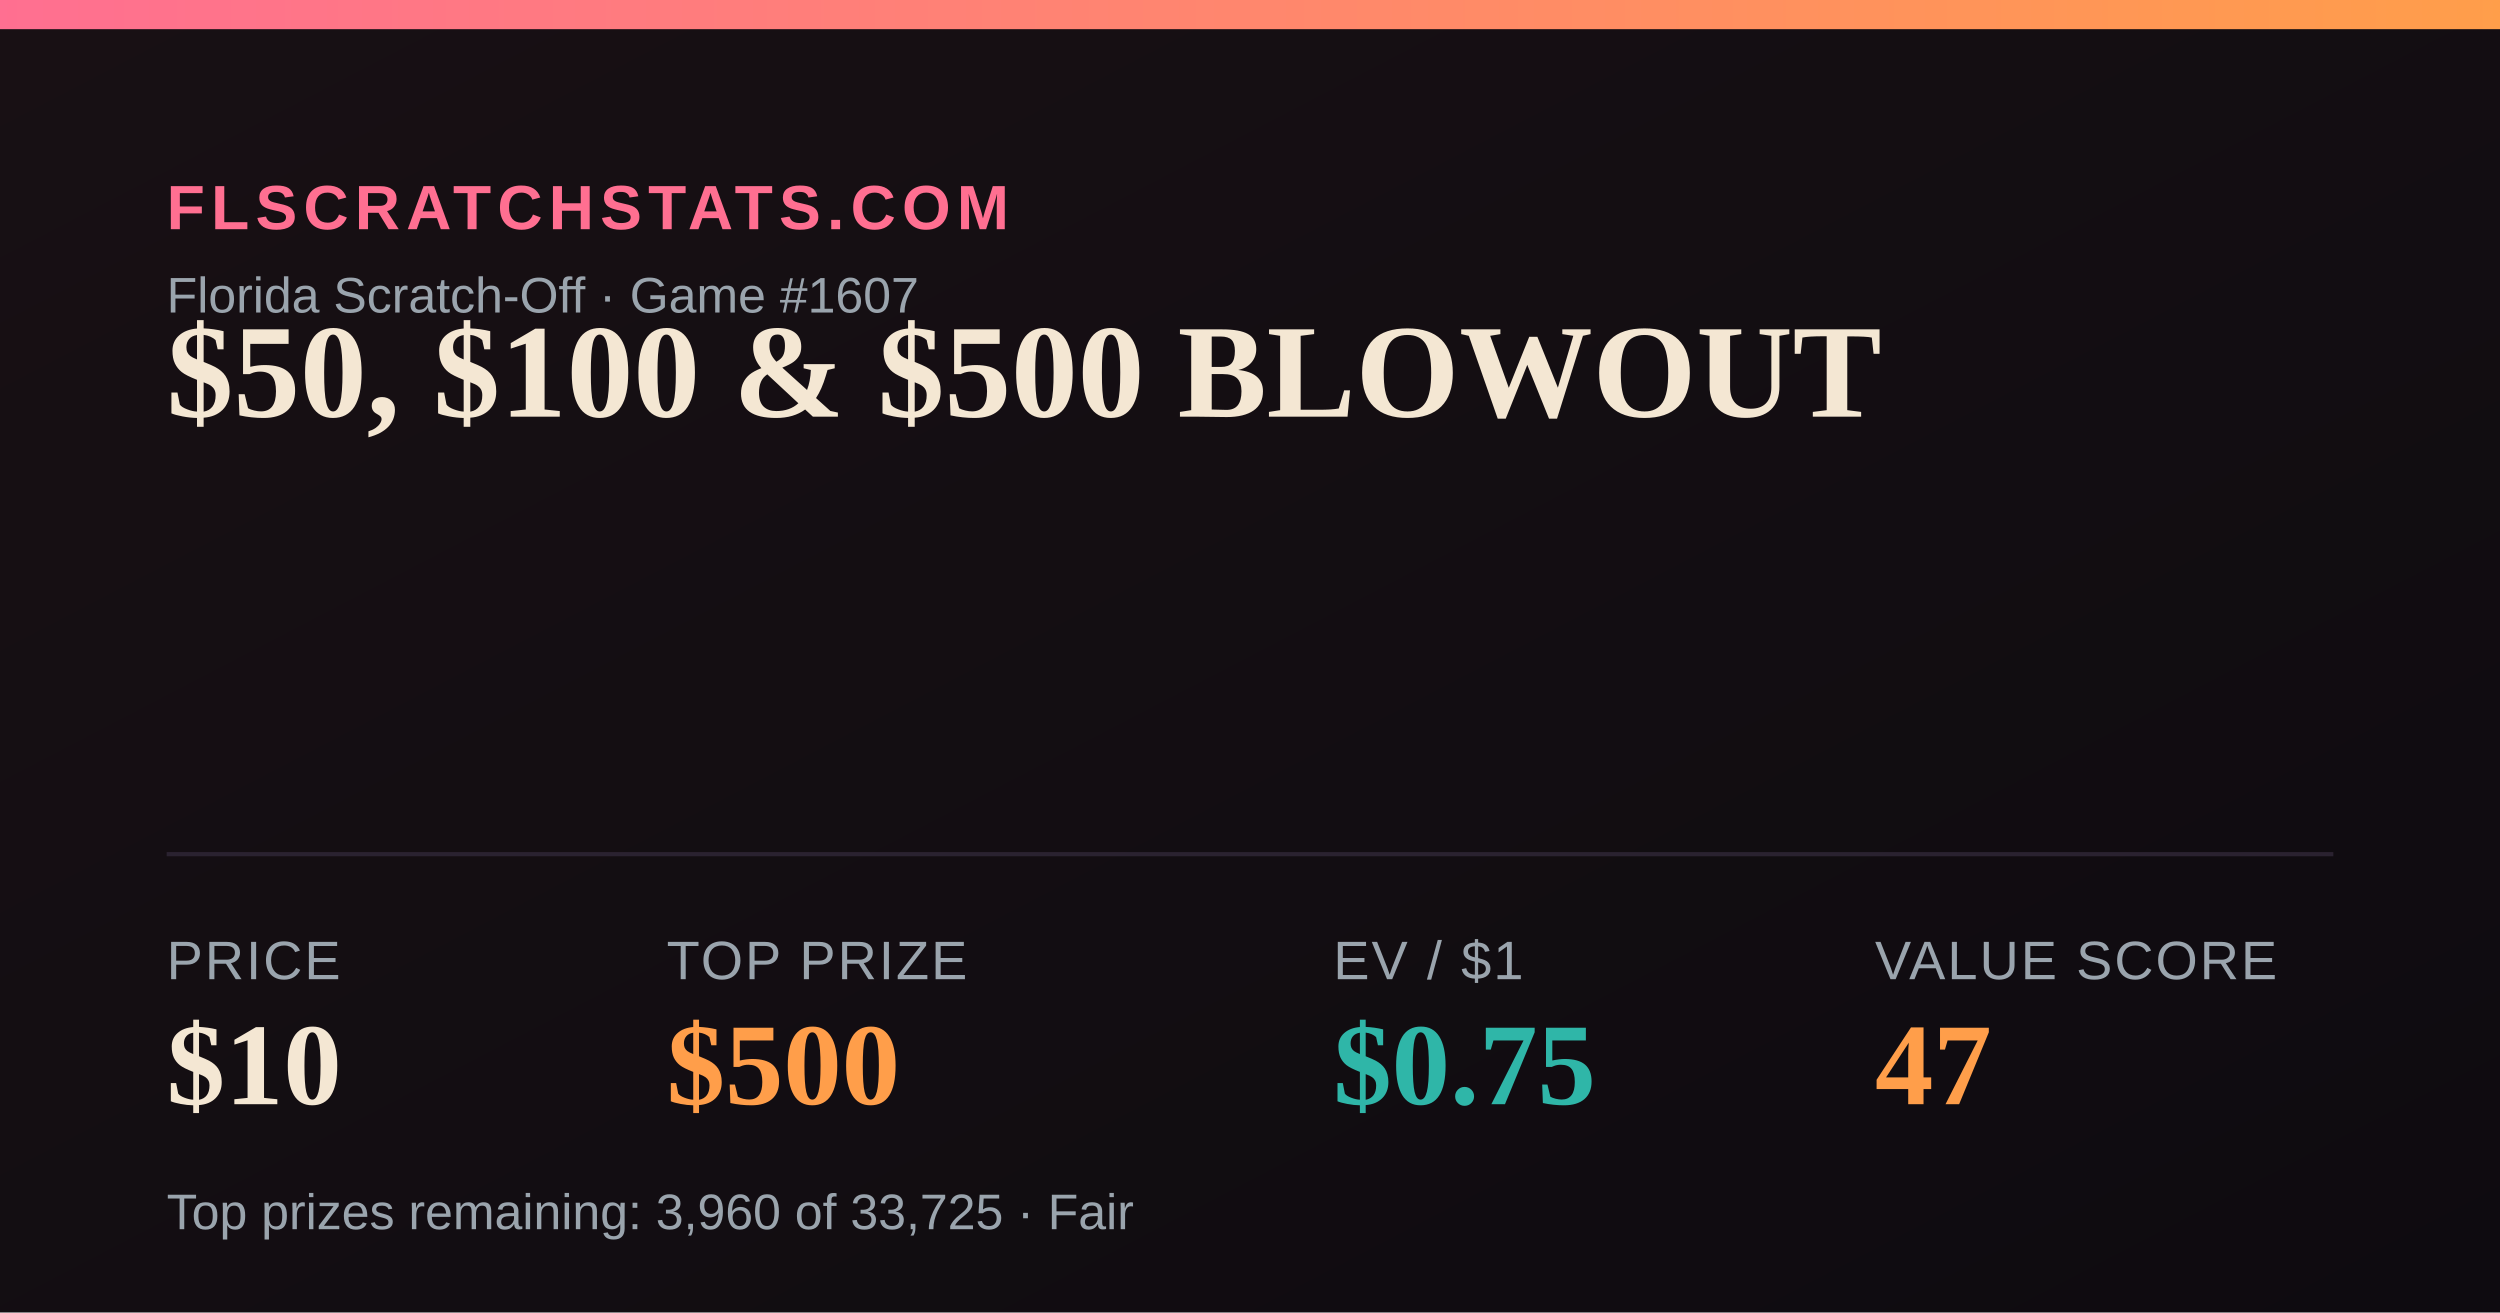
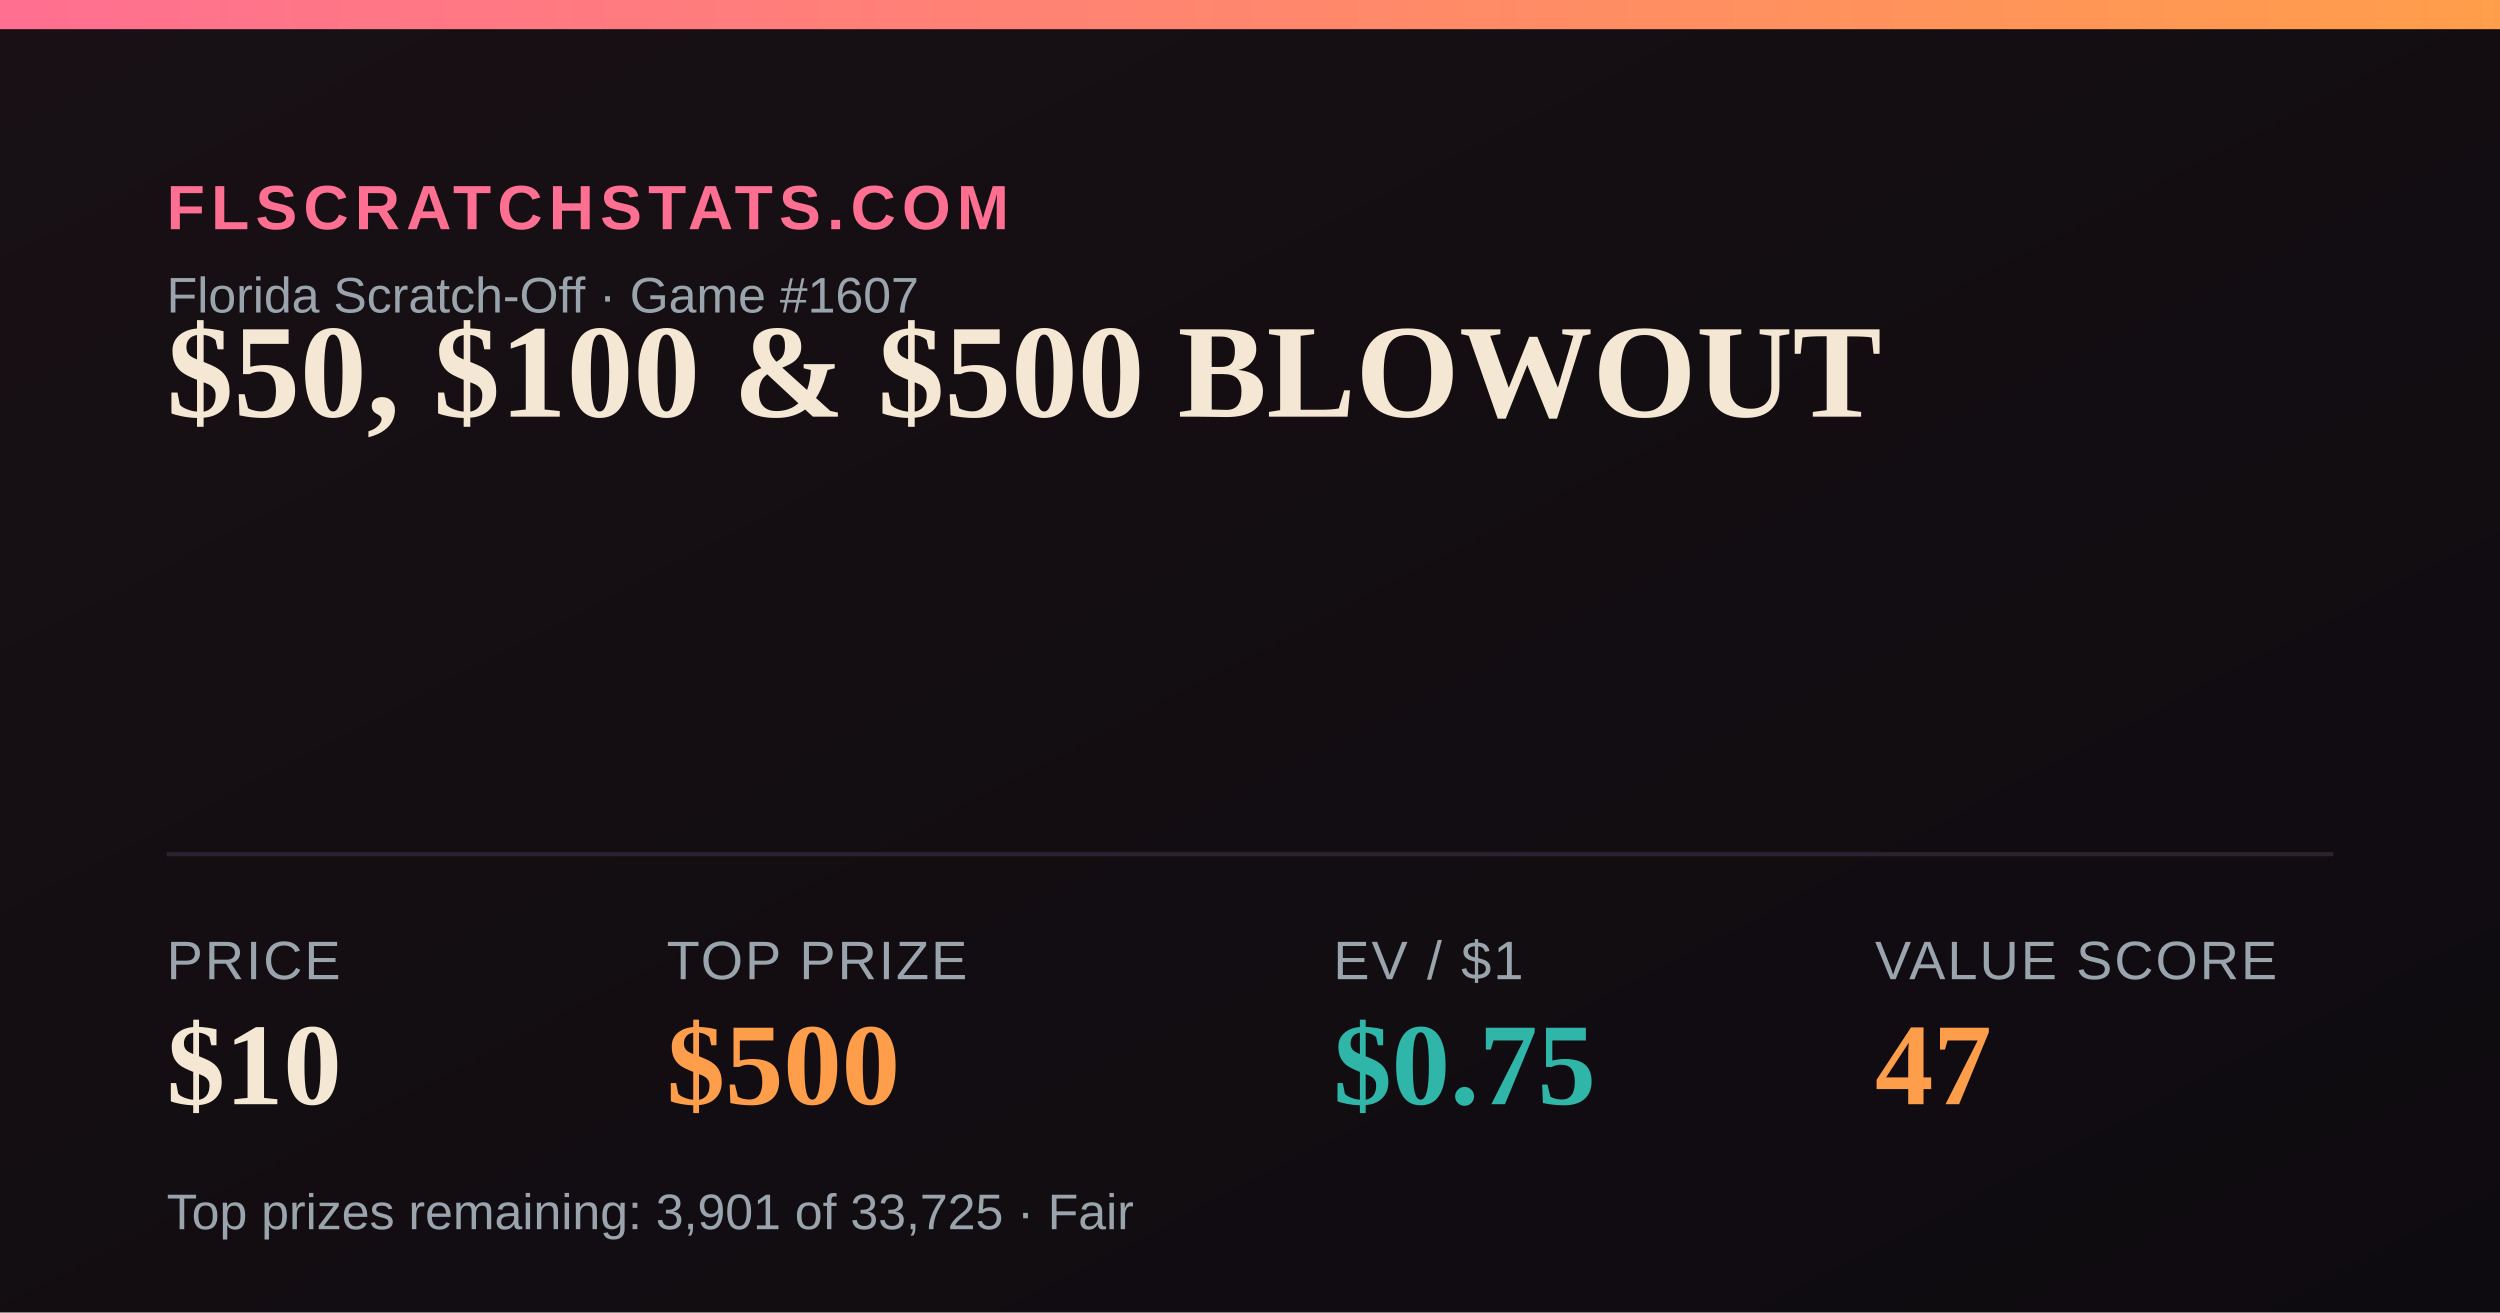
<svg xmlns="http://www.w3.org/2000/svg" width="1200" height="630" viewBox="0 0 1200 630">
  <defs>
    <linearGradient id="bg" x1="0" y1="0" x2="1" y2="1">
      <stop offset="0" stop-color="#181014" />
      <stop offset="1" stop-color="#0e0b10" />
    </linearGradient>
    <linearGradient id="accent" x1="0" y1="0" x2="1" y2="0">
      <stop offset="0" stop-color="#FF6F91" />
      <stop offset="1" stop-color="#FF9E4A" />
    </linearGradient>
  </defs>
  <rect width="1200" height="630" fill="url(#bg)" />
  <rect x="0" y="0" width="1200" height="14" fill="url(#accent)" />
  <text x="80" y="110" font-family="Arial,Helvetica,sans-serif" font-size="30" fill="#FF6F91" letter-spacing="3" font-weight="700">FLSCRATCHSTATS.COM</text>
  <text x="80" y="150" font-family="Arial,Helvetica,sans-serif" font-size="24" fill="#9aa4ad">Florida Scratch-Off · Game #1607</text>
  <text x="80" y="200" font-family="Georgia,'Times New Roman',serif" font-size="64" font-weight="700" fill="#F4E7D3">$50, $100 &amp; $500 BLOWOUT</text>
  <line x1="80" y1="410" x2="1120" y2="410" stroke="#2a2230" stroke-width="2" />
  <text x="80" y="470" font-family="Arial,Helvetica,sans-serif" font-size="26" fill="#9aa4ad" letter-spacing="1">PRICE</text>
  <text x="80" y="530" font-family="Georgia,'Times New Roman',serif" font-size="56" font-weight="700" fill="#F4E7D3">$10</text>
  <text x="320" y="470" font-family="Arial,Helvetica,sans-serif" font-size="26" fill="#9aa4ad" letter-spacing="1">TOP PRIZE</text>
  <text x="320" y="530" font-family="Georgia,'Times New Roman',serif" font-size="56" font-weight="700" fill="#FF9E4A">$500</text>
  <text x="640" y="470" font-family="Arial,Helvetica,sans-serif" font-size="26" fill="#9aa4ad" letter-spacing="1">EV / $1</text>
  <text x="640" y="530" font-family="Georgia,'Times New Roman',serif" font-size="56" font-weight="700" fill="#2FB6A8">$0.75</text>
  <text x="900" y="470" font-family="Arial,Helvetica,sans-serif" font-size="26" fill="#9aa4ad" letter-spacing="1">VALUE SCORE</text>
  <text x="900" y="530" font-family="Georgia,'Times New Roman',serif" font-size="56" font-weight="700" fill="#FF9E4A">47</text>
-   <text x="80" y="590" font-family="Arial,Helvetica,sans-serif" font-size="24" fill="#9aa4ad">Top prizes remaining: 3,960 of 33,725 · Fair</text>
+   <text x="80" y="590" font-family="Arial,Helvetica,sans-serif" font-size="24" fill="#9aa4ad">Top prizes remaining: 3,901 of 33,725 · Fair</text>
</svg>
